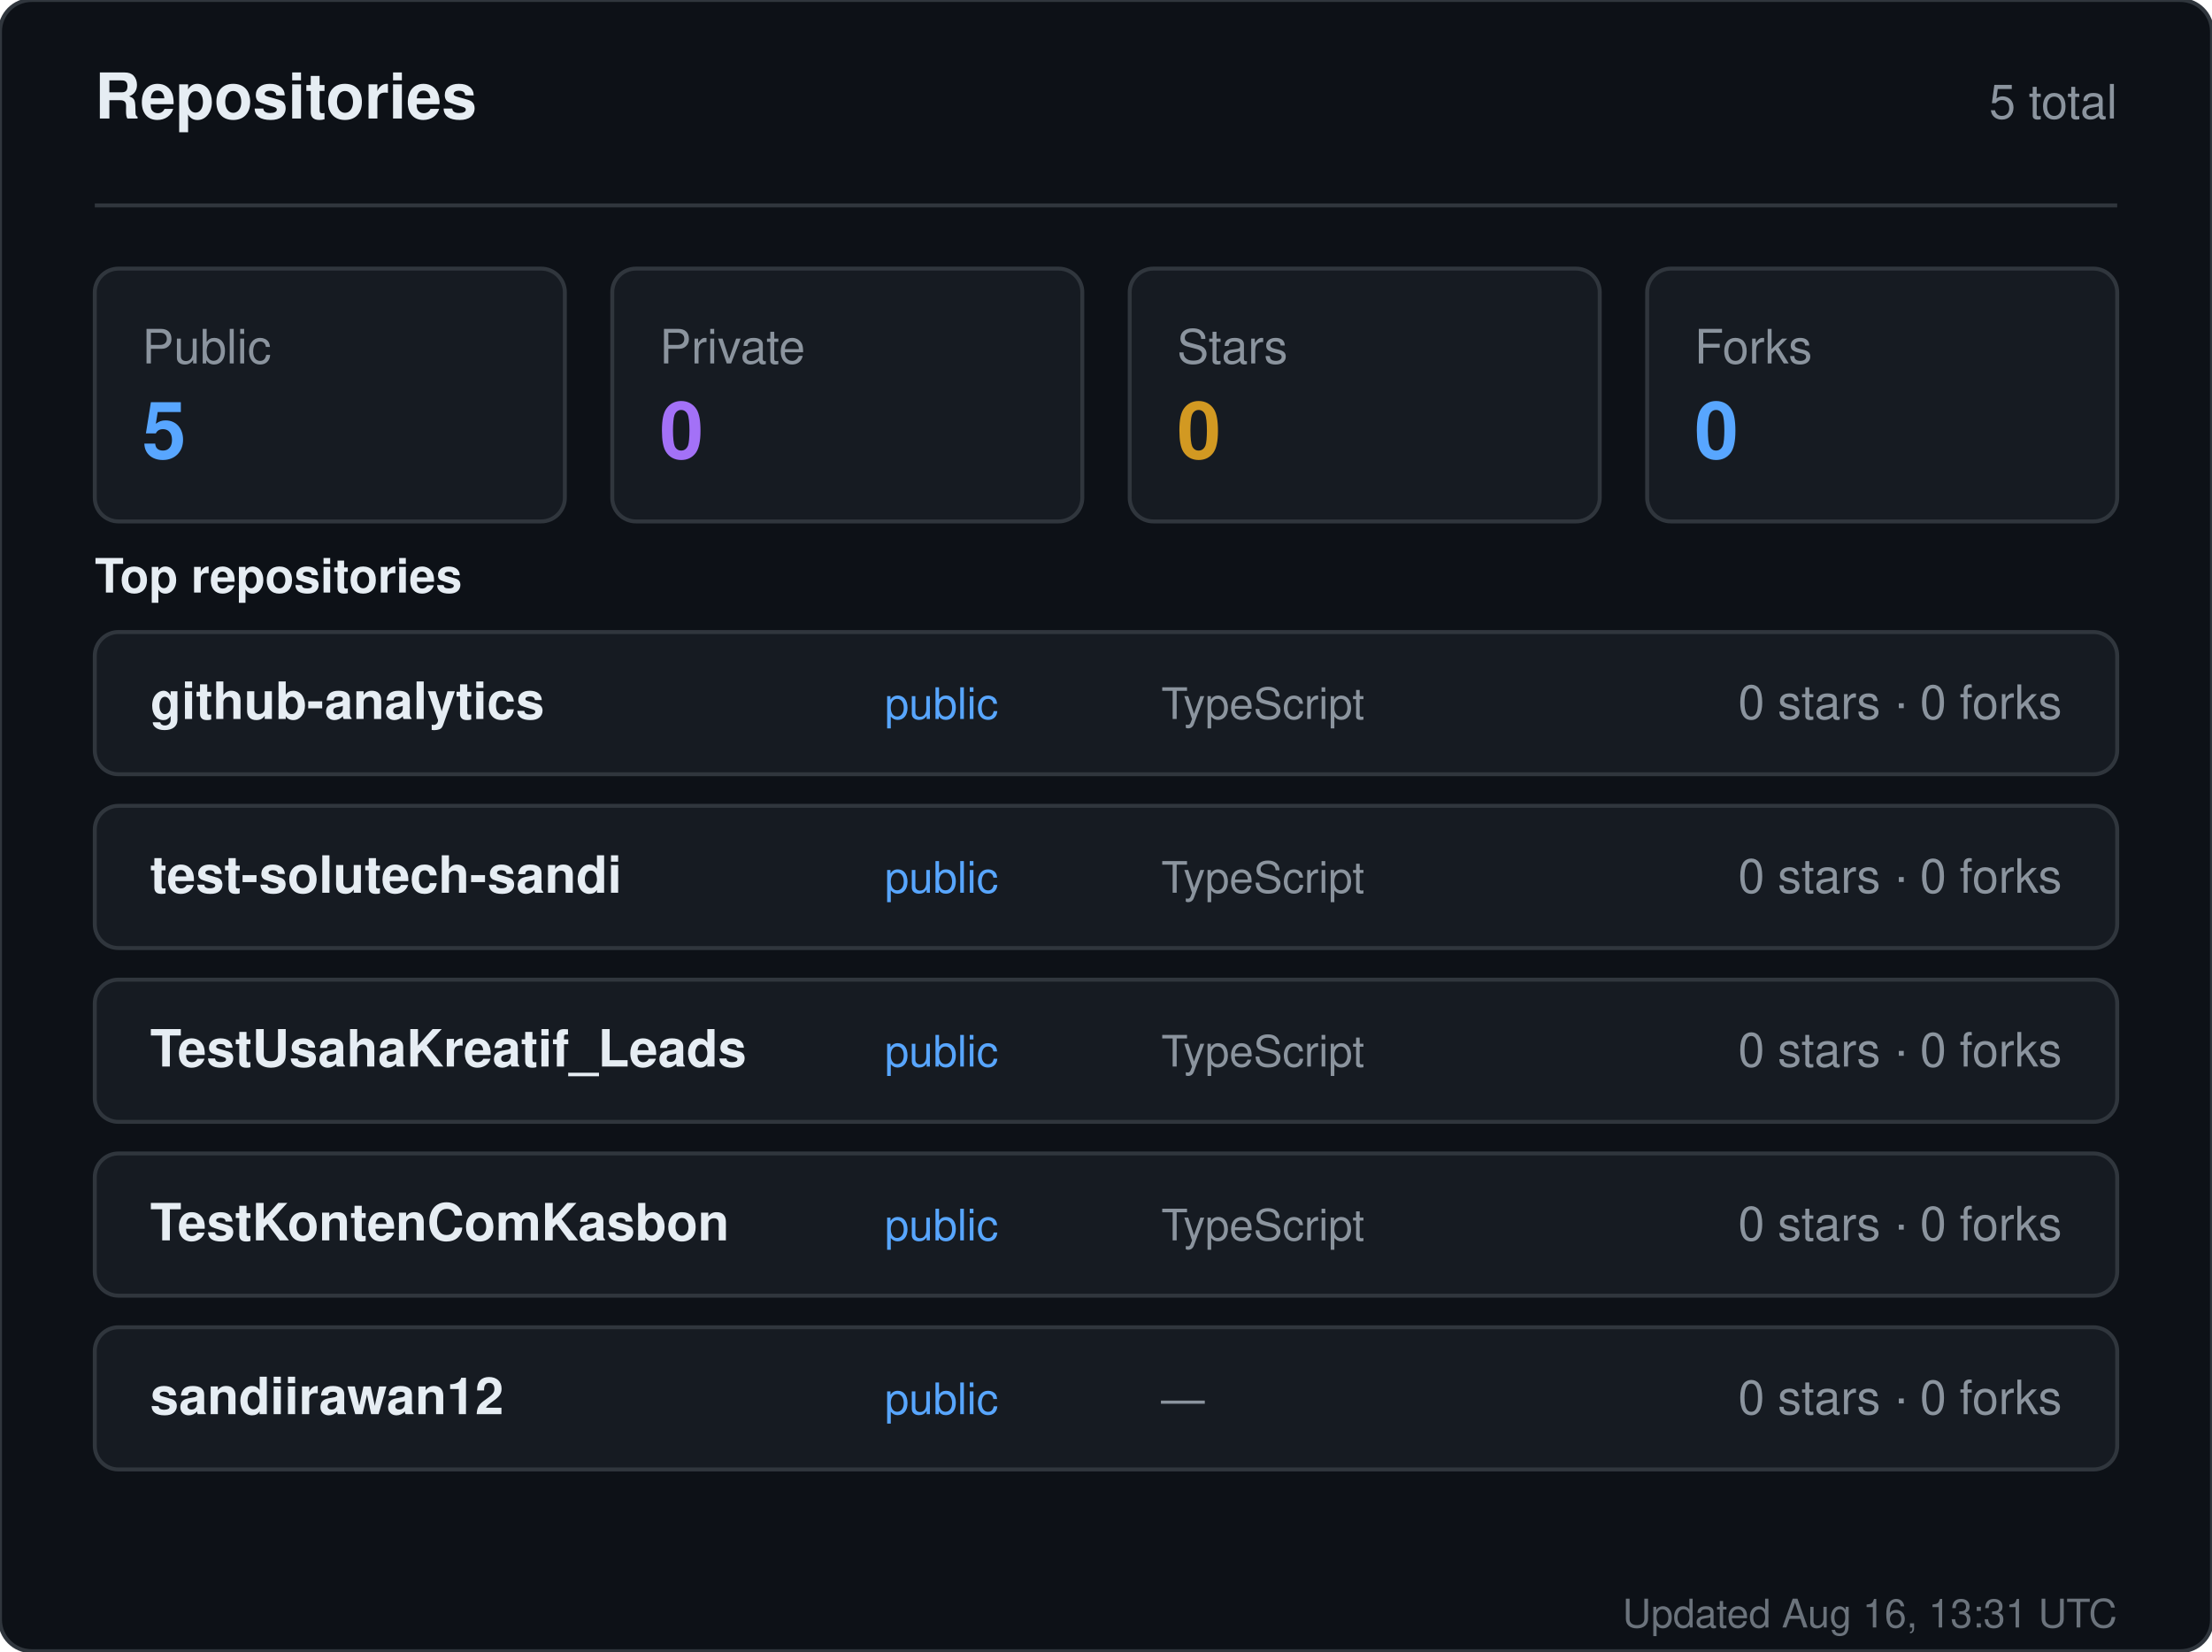
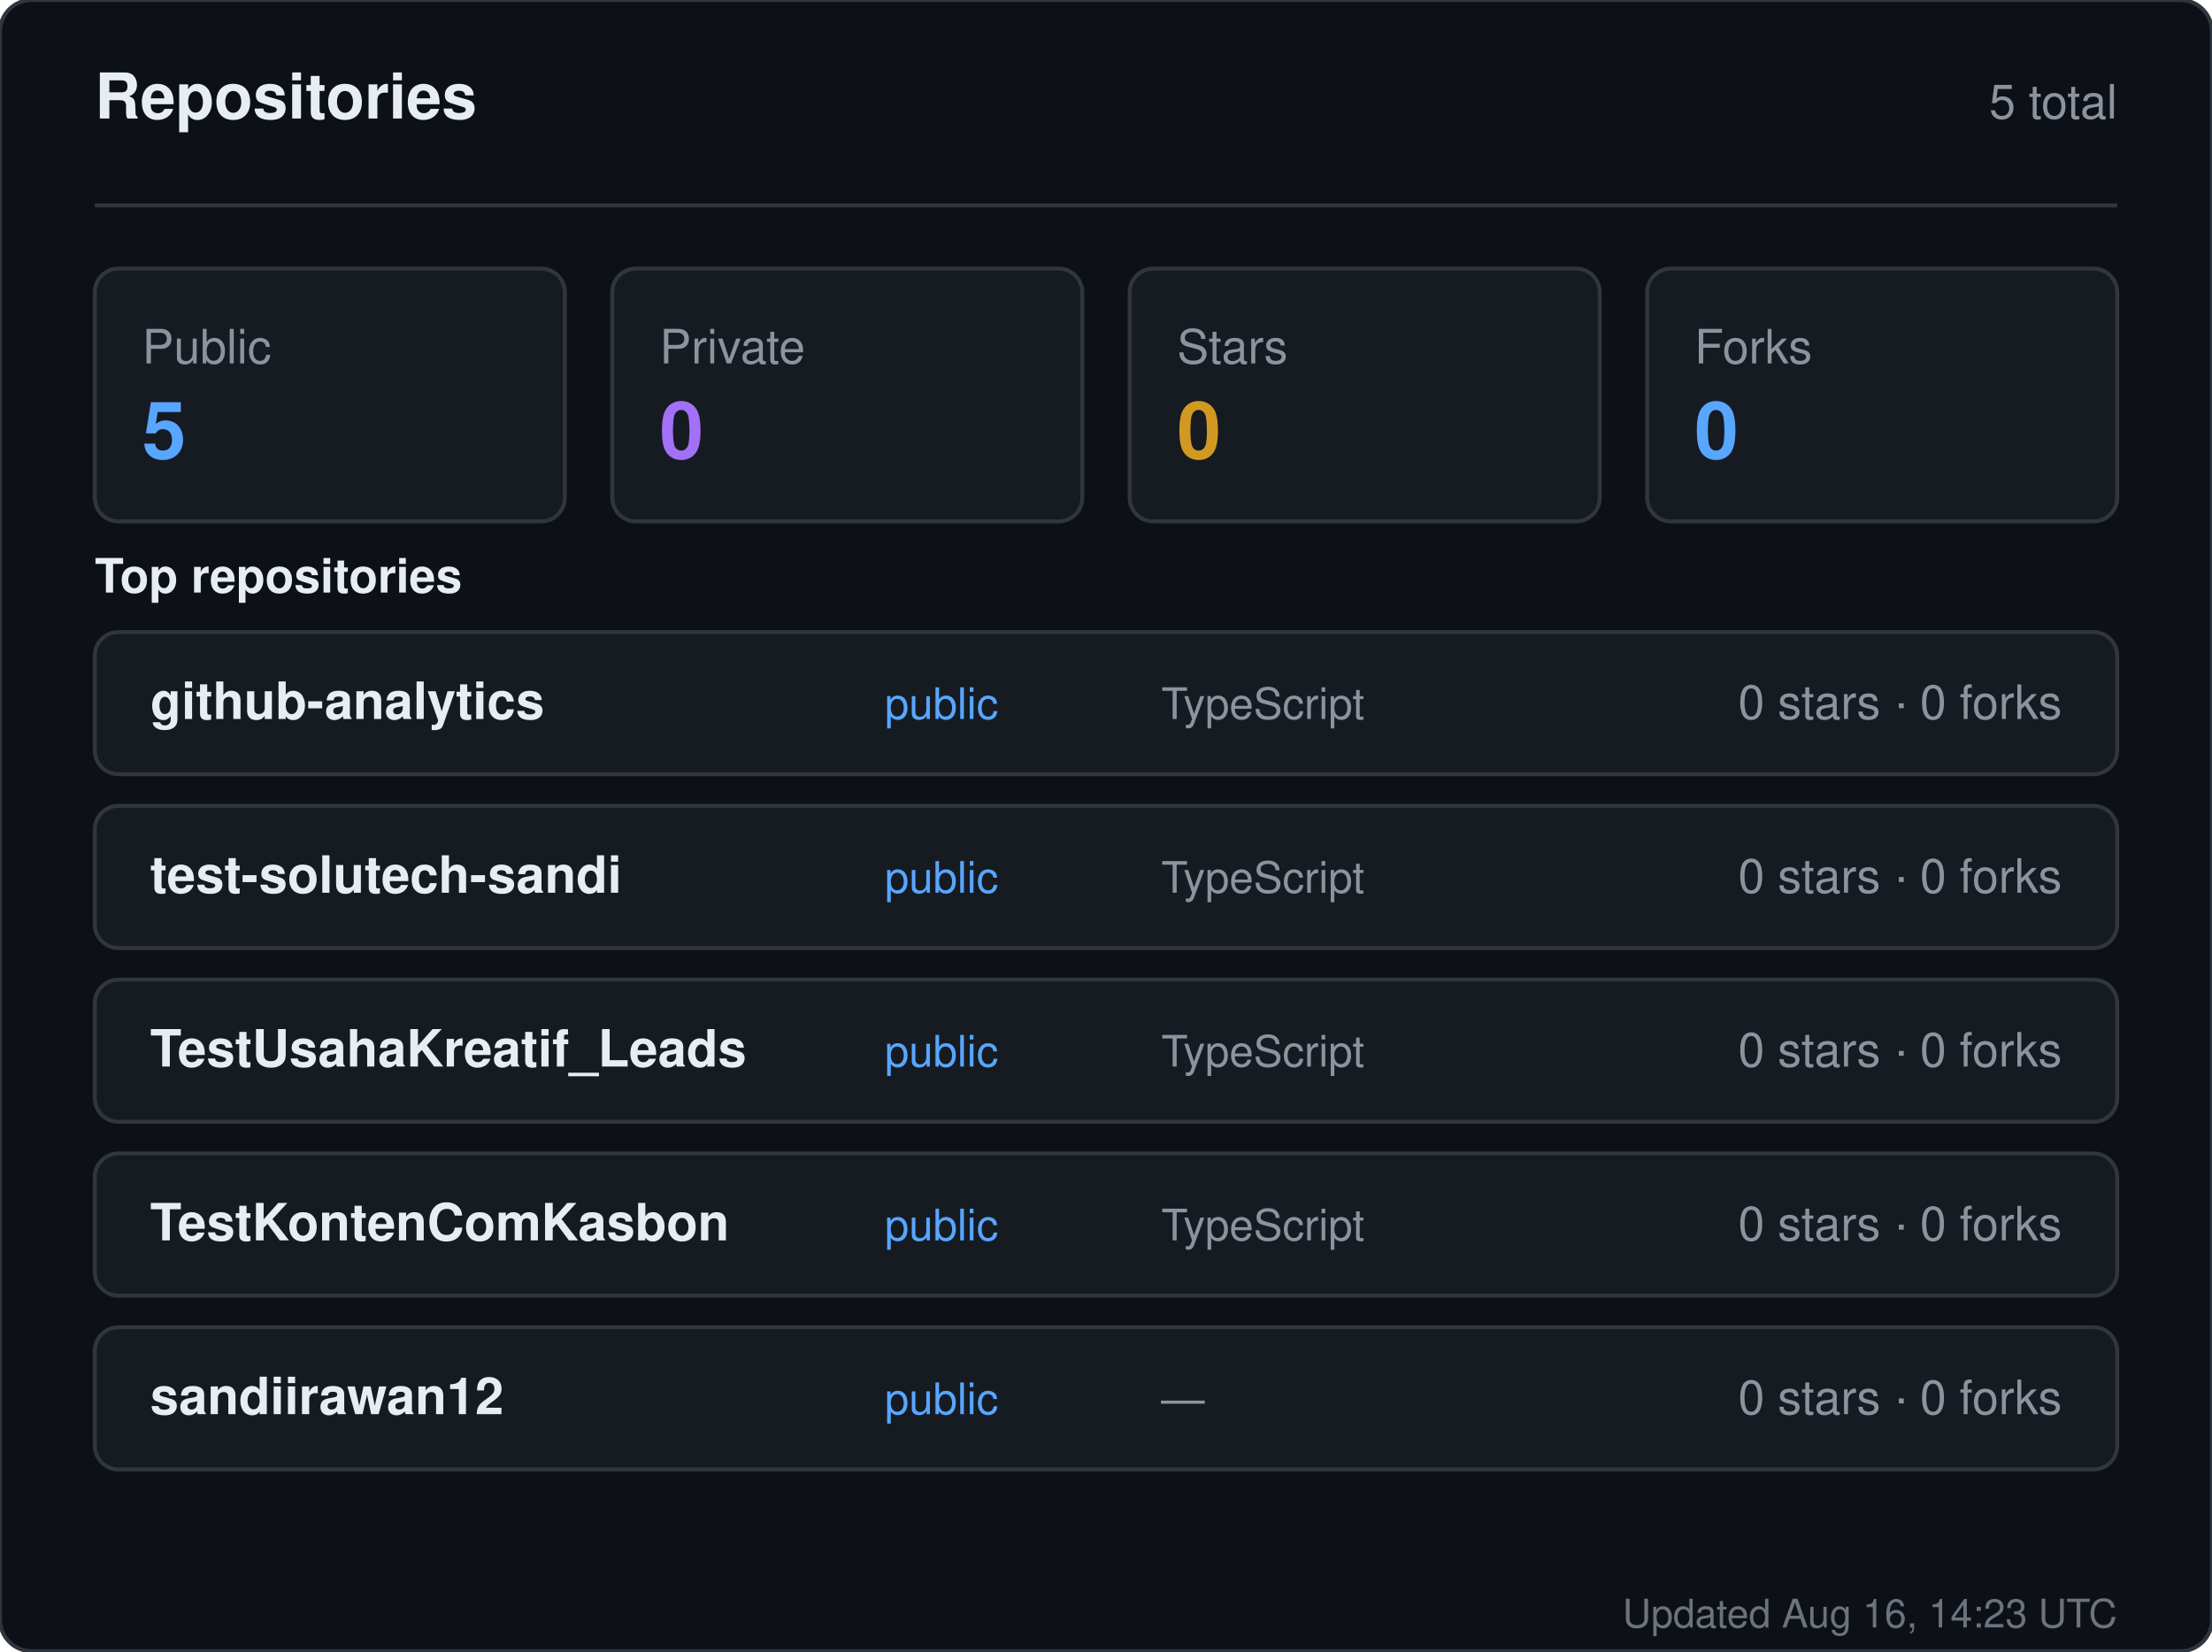
<svg xmlns="http://www.w3.org/2000/svg" width="560" height="418" viewBox="0 0 560 418" role="img" aria-label="Repositories for sandiirawan12">
  <rect width="560" height="418" rx="8" fill="#0d1117" stroke="#30363d" />
  <g font-family="-apple-system, BlinkMacSystemFont, Segoe UI, Helvetica, Arial, sans-serif">
    <text x="24" y="30" fill="#e6edf3" font-size="16" font-weight="700">Repositories</text>
    <text x="536" y="30" fill="#8b949e" font-size="12" text-anchor="end">5 total</text>
    <line x1="24" y1="52" x2="536" y2="52" stroke="#30363d" />
    <rect x="24" y="68" width="119" height="64" rx="6" fill="#161b22" stroke="#30363d" />
    <text x="36" y="92" fill="#8b949e" font-size="12">Public</text>
    <text x="36" y="116" fill="#58a6ff" font-size="20" font-weight="700">5</text>
    <rect x="155" y="68" width="119" height="64" rx="6" fill="#161b22" stroke="#30363d" />
    <text x="167" y="92" fill="#8b949e" font-size="12">Private</text>
    <text x="167" y="116" fill="#a371f7" font-size="20" font-weight="700">0</text>
    <rect x="286" y="68" width="119" height="64" rx="6" fill="#161b22" stroke="#30363d" />
    <text x="298" y="92" fill="#8b949e" font-size="12">Stars</text>
    <text x="298" y="116" fill="#d29922" font-size="20" font-weight="700">0</text>
    <rect x="417" y="68" width="119" height="64" rx="6" fill="#161b22" stroke="#30363d" />
    <text x="429" y="92" fill="#8b949e" font-size="12">Forks</text>
    <text x="429" y="116" fill="#58a6ff" font-size="20" font-weight="700">0</text>
    <text x="24" y="150" fill="#e6edf3" font-size="12" font-weight="600">Top repositories</text>
    <rect x="24" y="160" width="512" height="36" rx="6" fill="#161b22" stroke="#30363d" />
    <text x="38" y="182" fill="#e6edf3" font-size="13" font-weight="600">github-analytics</text>
    <text x="224" y="182" fill="#58a6ff" font-size="11">public</text>
    <text x="294" y="182" fill="#8b949e" font-size="11">TypeScript</text>
    <text x="522" y="182" fill="#8b949e" font-size="12" text-anchor="end">0 stars · 0 forks</text>
    <rect x="24" y="204" width="512" height="36" rx="6" fill="#161b22" stroke="#30363d" />
    <text x="38" y="226" fill="#e6edf3" font-size="13" font-weight="600">test-solutech-sandi</text>
    <text x="224" y="226" fill="#58a6ff" font-size="11">public</text>
    <text x="294" y="226" fill="#8b949e" font-size="11">TypeScript</text>
    <text x="522" y="226" fill="#8b949e" font-size="12" text-anchor="end">0 stars · 0 forks</text>
    <rect x="24" y="248" width="512" height="36" rx="6" fill="#161b22" stroke="#30363d" />
    <text x="38" y="270" fill="#e6edf3" font-size="13" font-weight="600">TestUsahaKreatif_Leads</text>
    <text x="224" y="270" fill="#58a6ff" font-size="11">public</text>
    <text x="294" y="270" fill="#8b949e" font-size="11">TypeScript</text>
    <text x="522" y="270" fill="#8b949e" font-size="12" text-anchor="end">0 stars · 0 forks</text>
    <rect x="24" y="292" width="512" height="36" rx="6" fill="#161b22" stroke="#30363d" />
    <text x="38" y="314" fill="#e6edf3" font-size="13" font-weight="600">TestKontenComKasbon</text>
    <text x="224" y="314" fill="#58a6ff" font-size="11">public</text>
    <text x="294" y="314" fill="#8b949e" font-size="11">TypeScript</text>
    <text x="522" y="314" fill="#8b949e" font-size="12" text-anchor="end">0 stars · 0 forks</text>
    <rect x="24" y="336" width="512" height="36" rx="6" fill="#161b22" stroke="#30363d" />
    <text x="38" y="358" fill="#e6edf3" font-size="13" font-weight="600">sandiirawan12</text>
    <text x="224" y="358" fill="#58a6ff" font-size="11">public</text>
    <text x="294" y="358" fill="#8b949e" font-size="11">—</text>
    <text x="522" y="358" fill="#8b949e" font-size="12" text-anchor="end">0 stars · 0 forks</text>
-     <text x="536" y="412" fill="#8b949e" font-size="10" text-anchor="end" opacity="0.75">Updated Aug 16, 13:31 UTC</text>
+     <text x="536" y="412" fill="#8b949e" font-size="10" text-anchor="end" opacity="0.75">Updated Aug 16, 14:23 UTC</text>
  </g>
</svg>
